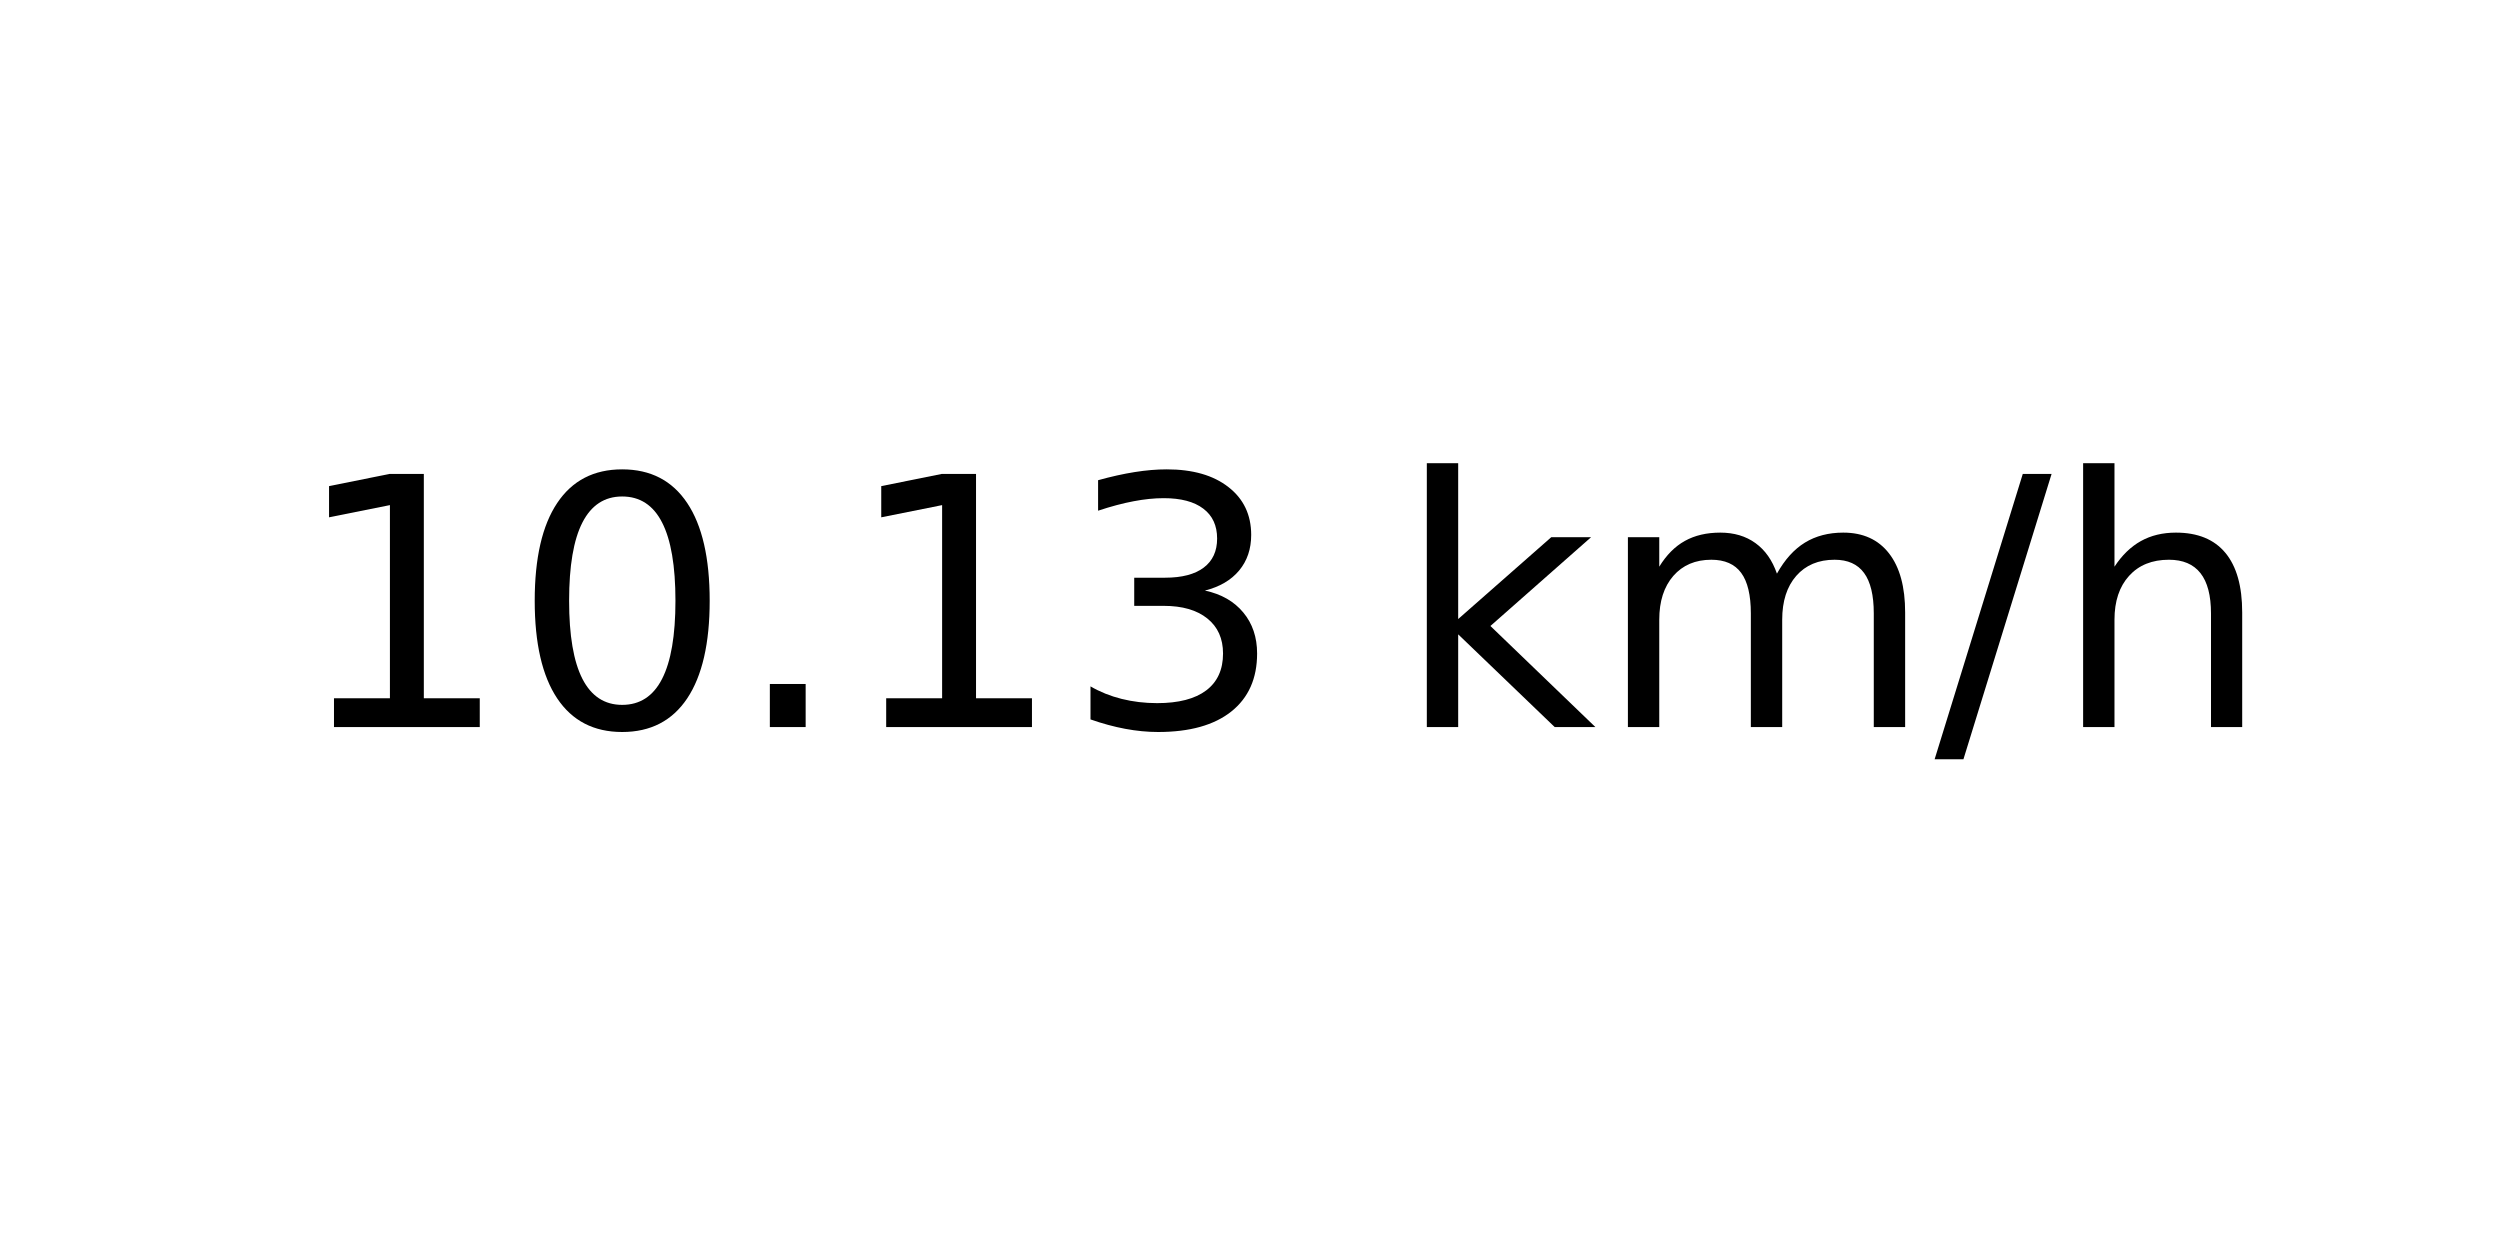
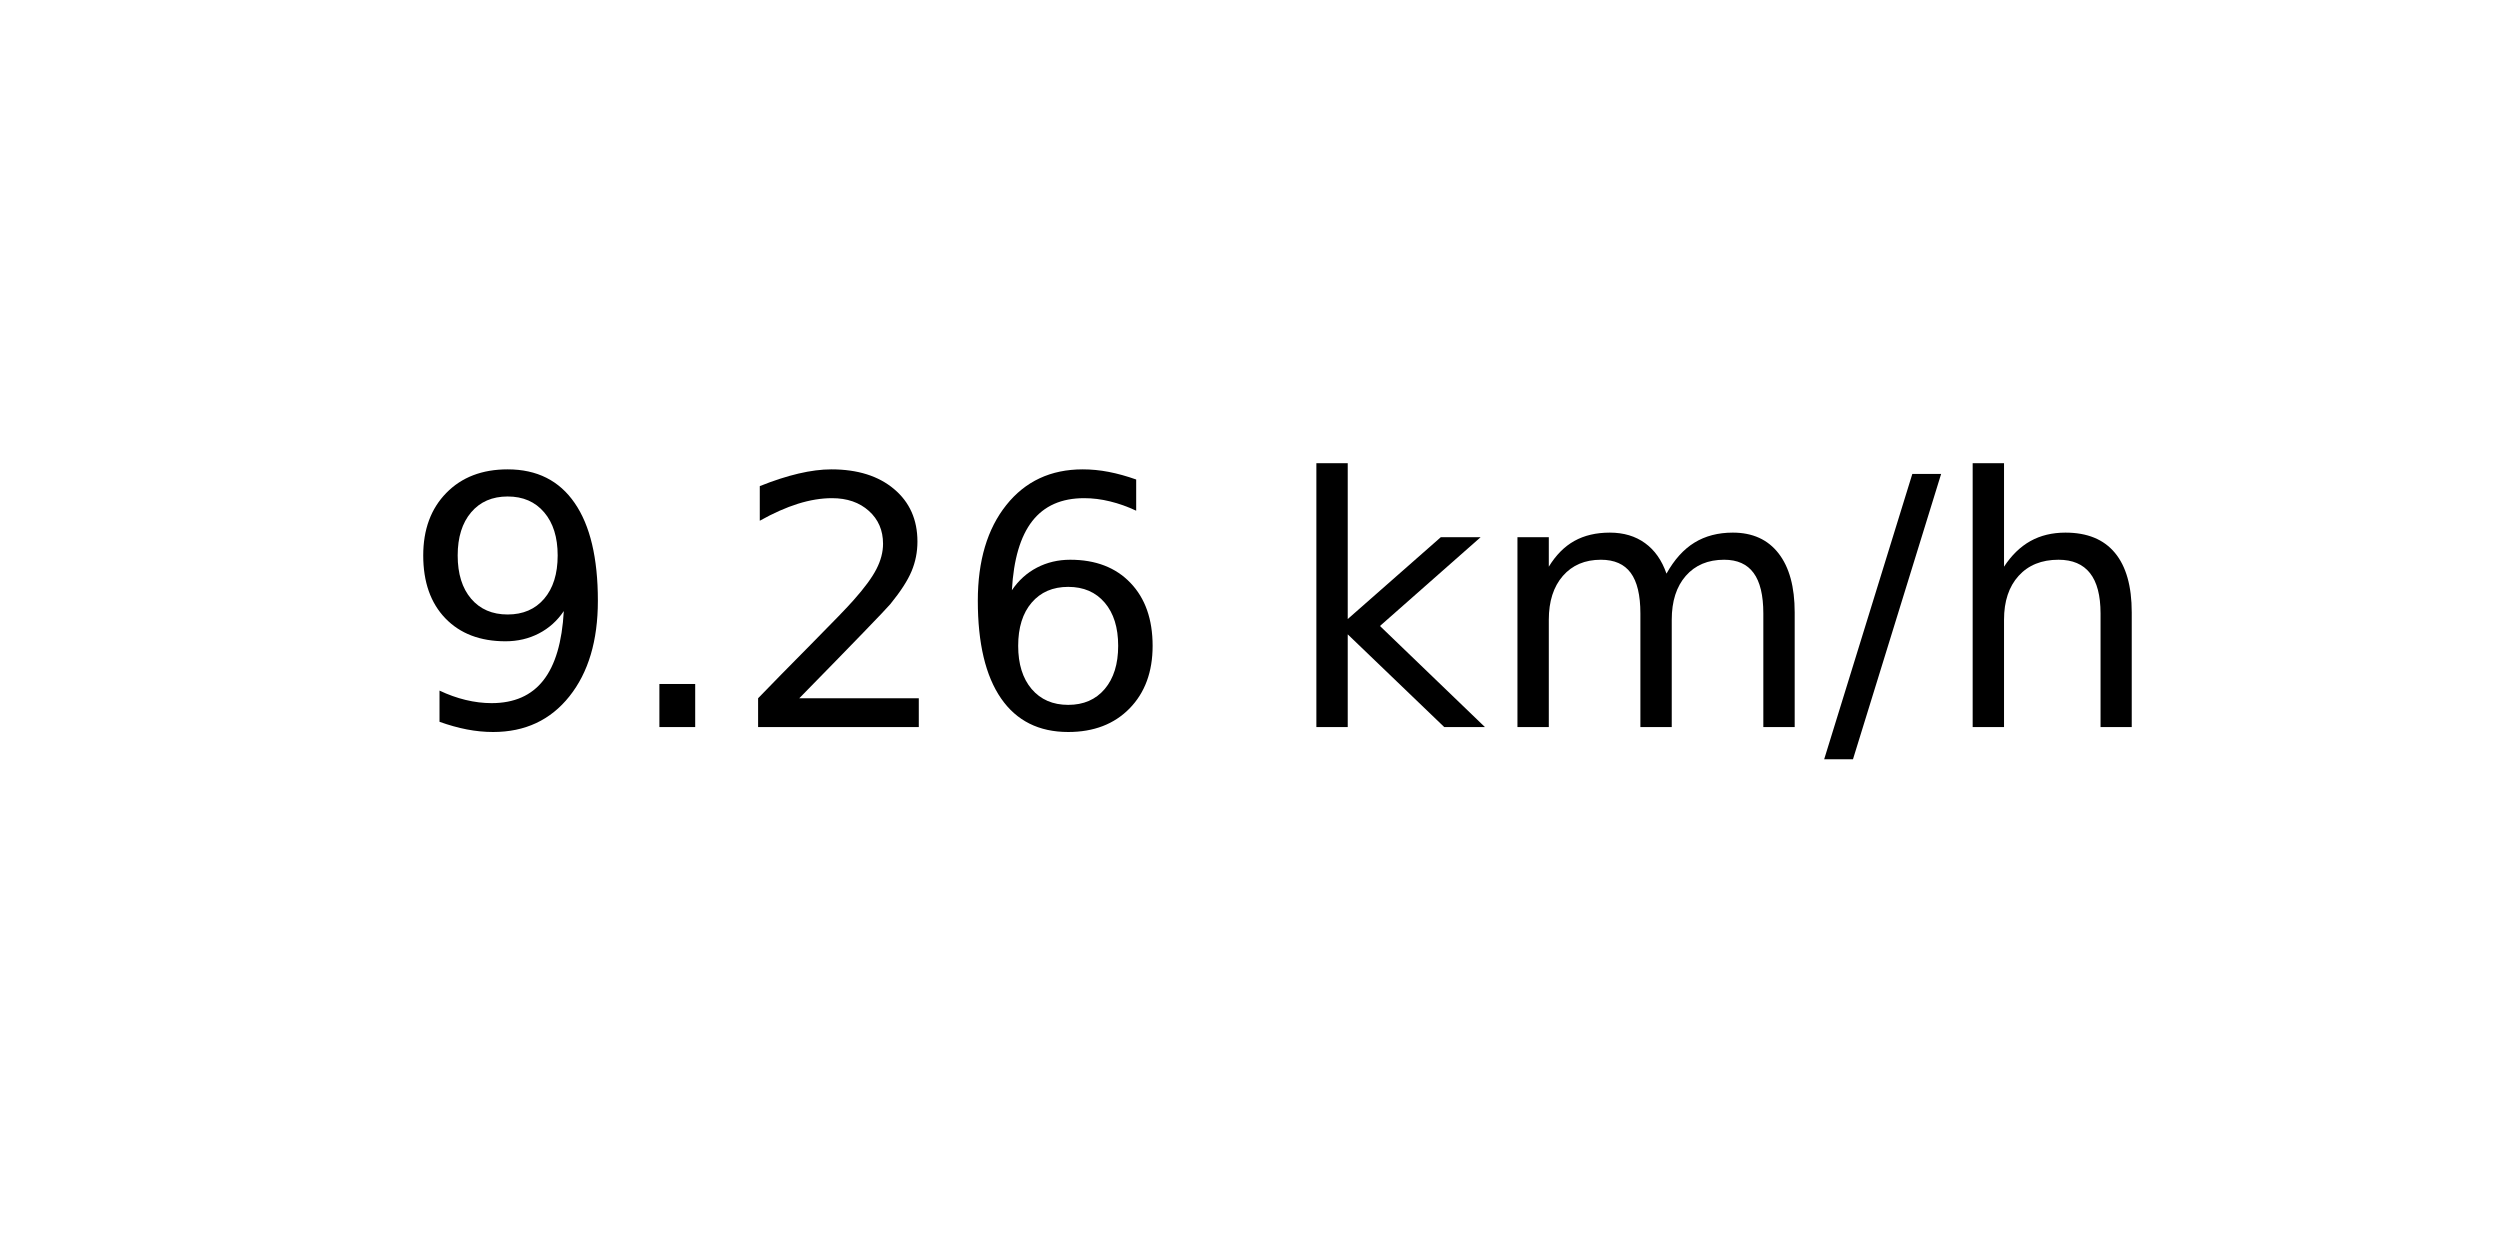
<svg xmlns="http://www.w3.org/2000/svg" xmlns:xlink="http://www.w3.org/1999/xlink" width="72pt" height="36pt" viewBox="0 0 72 36" version="1.1">
  <defs>
    <style type="text/css">*{stroke-linejoin: round; stroke-linecap: butt}</style>
  </defs>
  <g id="figure_1">
    <g id="axes_1">
      <g id="text_1">
-         <g transform="translate(8.378125 20.93937) scale(0.1 -0.1)">
+         <g transform="translate(11.55937 20.93937) scale(0.1 -0.1)">
          <defs>
-             <path id="DejaVuSans-31" d="M 794 531  L 1825 531  L 1825 4091  L 703 3866  L 703 4441  L 1819 4666  L 2450 4666  L 2450 531  L 3481 531  L 3481 0  L 794 0  L 794 531  z " transform="scale(0.015625)" />
-             <path id="DejaVuSans-30" d="M 2034 4250  Q 1547 4250 1301 3770  Q 1056 3291 1056 2328  Q 1056 1369 1301 889  Q 1547 409 2034 409  Q 2525 409 2770 889  Q 3016 1369 3016 2328  Q 3016 3291 2770 3770  Q 2525 4250 2034 4250  z M 2034 4750  Q 2819 4750 3233 4129  Q 3647 3509 3647 2328  Q 3647 1150 3233 529  Q 2819 -91 2034 -91  Q 1250 -91 836 529  Q 422 1150 422 2328  Q 422 3509 836 4129  Q 1250 4750 2034 4750  z " transform="scale(0.015625)" />
+             <path id="DejaVuSans-39" d="M 703 97  L 703 672  Q 941 559 1184 500  Q 1428 441 1663 441  Q 2288 441 2617 861  Q 2947 1281 2994 2138  Q 2813 1869 2534 1725  Q 2256 1581 1919 1581  Q 1219 1581 811 2004  Q 403 2428 403 3163  Q 403 3881 828 4315  Q 1253 4750 1959 4750  Q 2769 4750 3195 4129  Q 3622 3509 3622 2328  Q 3622 1225 3098 567  Q 2575 -91 1691 -91  Q 1453 -91 1209 -44  Q 966 3 703 97  z M 1959 2075  Q 2384 2075 2632 2365  Q 2881 2656 2881 3163  Q 2881 3666 2632 3958  Q 2384 4250 1959 4250  Q 1534 4250 1286 3958  Q 1038 3666 1038 3163  Q 1038 2656 1286 2365  Q 1534 2075 1959 2075  z " transform="scale(0.015625)" />
            <path id="DejaVuSans-2e" d="M 684 794  L 1344 794  L 1344 0  L 684 0  L 684 794  z " transform="scale(0.015625)" />
-             <path id="DejaVuSans-33" d="M 2597 2516  Q 3050 2419 3304 2112  Q 3559 1806 3559 1356  Q 3559 666 3084 287  Q 2609 -91 1734 -91  Q 1441 -91 1130 -33  Q 819 25 488 141  L 488 750  Q 750 597 1062 519  Q 1375 441 1716 441  Q 2309 441 2620 675  Q 2931 909 2931 1356  Q 2931 1769 2642 2001  Q 2353 2234 1838 2234  L 1294 2234  L 1294 2753  L 1863 2753  Q 2328 2753 2575 2939  Q 2822 3125 2822 3475  Q 2822 3834 2567 4026  Q 2313 4219 1838 4219  Q 1578 4219 1281 4162  Q 984 4106 628 3988  L 628 4550  Q 988 4650 1302 4700  Q 1616 4750 1894 4750  Q 2613 4750 3031 4423  Q 3450 4097 3450 3541  Q 3450 3153 3228 2886  Q 3006 2619 2597 2516  z " transform="scale(0.015625)" />
+             <path id="DejaVuSans-32" d="M 1228 531  L 3431 531  L 3431 0  L 469 0  L 469 531  Q 828 903 1448 1529  Q 2069 2156 2228 2338  Q 2531 2678 2651 2914  Q 2772 3150 2772 3378  Q 2772 3750 2511 3984  Q 2250 4219 1831 4219  Q 1534 4219 1204 4116  Q 875 4013 500 3803  L 500 4441  Q 881 4594 1212 4672  Q 1544 4750 1819 4750  Q 2544 4750 2975 4387  Q 3406 4025 3406 3419  Q 3406 3131 3298 2873  Q 3191 2616 2906 2266  Q 2828 2175 2409 1742  Q 1991 1309 1228 531  z " transform="scale(0.015625)" />
+             <path id="DejaVuSans-36" d="M 2113 2584  Q 1688 2584 1439 2293  Q 1191 2003 1191 1497  Q 1191 994 1439 701  Q 1688 409 2113 409  Q 2538 409 2786 701  Q 3034 994 3034 1497  Q 3034 2003 2786 2293  Q 2538 2584 2113 2584  z M 3366 4563  L 3366 3988  Q 3128 4100 2886 4159  Q 2644 4219 2406 4219  Q 1781 4219 1451 3797  Q 1122 3375 1075 2522  Q 1259 2794 1537 2939  Q 1816 3084 2150 3084  Q 2853 3084 3261 2657  Q 3669 2231 3669 1497  Q 3669 778 3244 343  Q 2819 -91 2113 -91  Q 1303 -91 875 529  Q 447 1150 447 2328  Q 447 3434 972 4092  Q 1497 4750 2381 4750  Q 2619 4750 2861 4703  Q 3103 4656 3366 4563  z " transform="scale(0.015625)" />
            <path id="DejaVuSans-20" transform="scale(0.015625)" />
            <path id="DejaVuSans-6b" d="M 581 4863  L 1159 4863  L 1159 1991  L 2875 3500  L 3609 3500  L 1753 1863  L 3688 0  L 2938 0  L 1159 1709  L 1159 0  L 581 0  L 581 4863  z " transform="scale(0.015625)" />
            <path id="DejaVuSans-6d" d="M 3328 2828  Q 3544 3216 3844 3400  Q 4144 3584 4550 3584  Q 5097 3584 5394 3201  Q 5691 2819 5691 2113  L 5691 0  L 5113 0  L 5113 2094  Q 5113 2597 4934 2840  Q 4756 3084 4391 3084  Q 3944 3084 3684 2787  Q 3425 2491 3425 1978  L 3425 0  L 2847 0  L 2847 2094  Q 2847 2600 2669 2842  Q 2491 3084 2119 3084  Q 1678 3084 1418 2786  Q 1159 2488 1159 1978  L 1159 0  L 581 0  L 581 3500  L 1159 3500  L 1159 2956  Q 1356 3278 1631 3431  Q 1906 3584 2284 3584  Q 2666 3584 2933 3390  Q 3200 3197 3328 2828  z " transform="scale(0.015625)" />
            <path id="DejaVuSans-2f" d="M 1625 4666  L 2156 4666  L 531 -594  L 0 -594  L 1625 4666  z " transform="scale(0.015625)" />
            <path id="DejaVuSans-68" d="M 3513 2113  L 3513 0  L 2938 0  L 2938 2094  Q 2938 2591 2744 2837  Q 2550 3084 2163 3084  Q 1697 3084 1428 2787  Q 1159 2491 1159 1978  L 1159 0  L 581 0  L 581 4863  L 1159 4863  L 1159 2956  Q 1366 3272 1645 3428  Q 1925 3584 2291 3584  Q 2894 3584 3203 3211  Q 3513 2838 3513 2113  z " transform="scale(0.015625)" />
          </defs>
-           <use xlink:href="#DejaVuSans-31" />
-           <use xlink:href="#DejaVuSans-30" x="63.623" />
-           <use xlink:href="#DejaVuSans-2e" x="127.246" />
-           <use xlink:href="#DejaVuSans-31" x="159.033" />
-           <use xlink:href="#DejaVuSans-33" x="222.656" />
-           <use xlink:href="#DejaVuSans-20" x="286.279" />
-           <use xlink:href="#DejaVuSans-6b" x="318.066" />
-           <use xlink:href="#DejaVuSans-6d" x="375.977" />
-           <use xlink:href="#DejaVuSans-2f" x="473.389" />
-           <use xlink:href="#DejaVuSans-68" x="507.08" />
+           <use xlink:href="#DejaVuSans-39" />
+           <use xlink:href="#DejaVuSans-2e" x="63.623" />
+           <use xlink:href="#DejaVuSans-32" x="95.41" />
+           <use xlink:href="#DejaVuSans-36" x="159.033" />
+           <use xlink:href="#DejaVuSans-20" x="222.656" />
+           <use xlink:href="#DejaVuSans-6b" x="254.443" />
+           <use xlink:href="#DejaVuSans-6d" x="312.354" />
+           <use xlink:href="#DejaVuSans-2f" x="409.766" />
+           <use xlink:href="#DejaVuSans-68" x="443.457" />
        </g>
      </g>
    </g>
  </g>
</svg>
